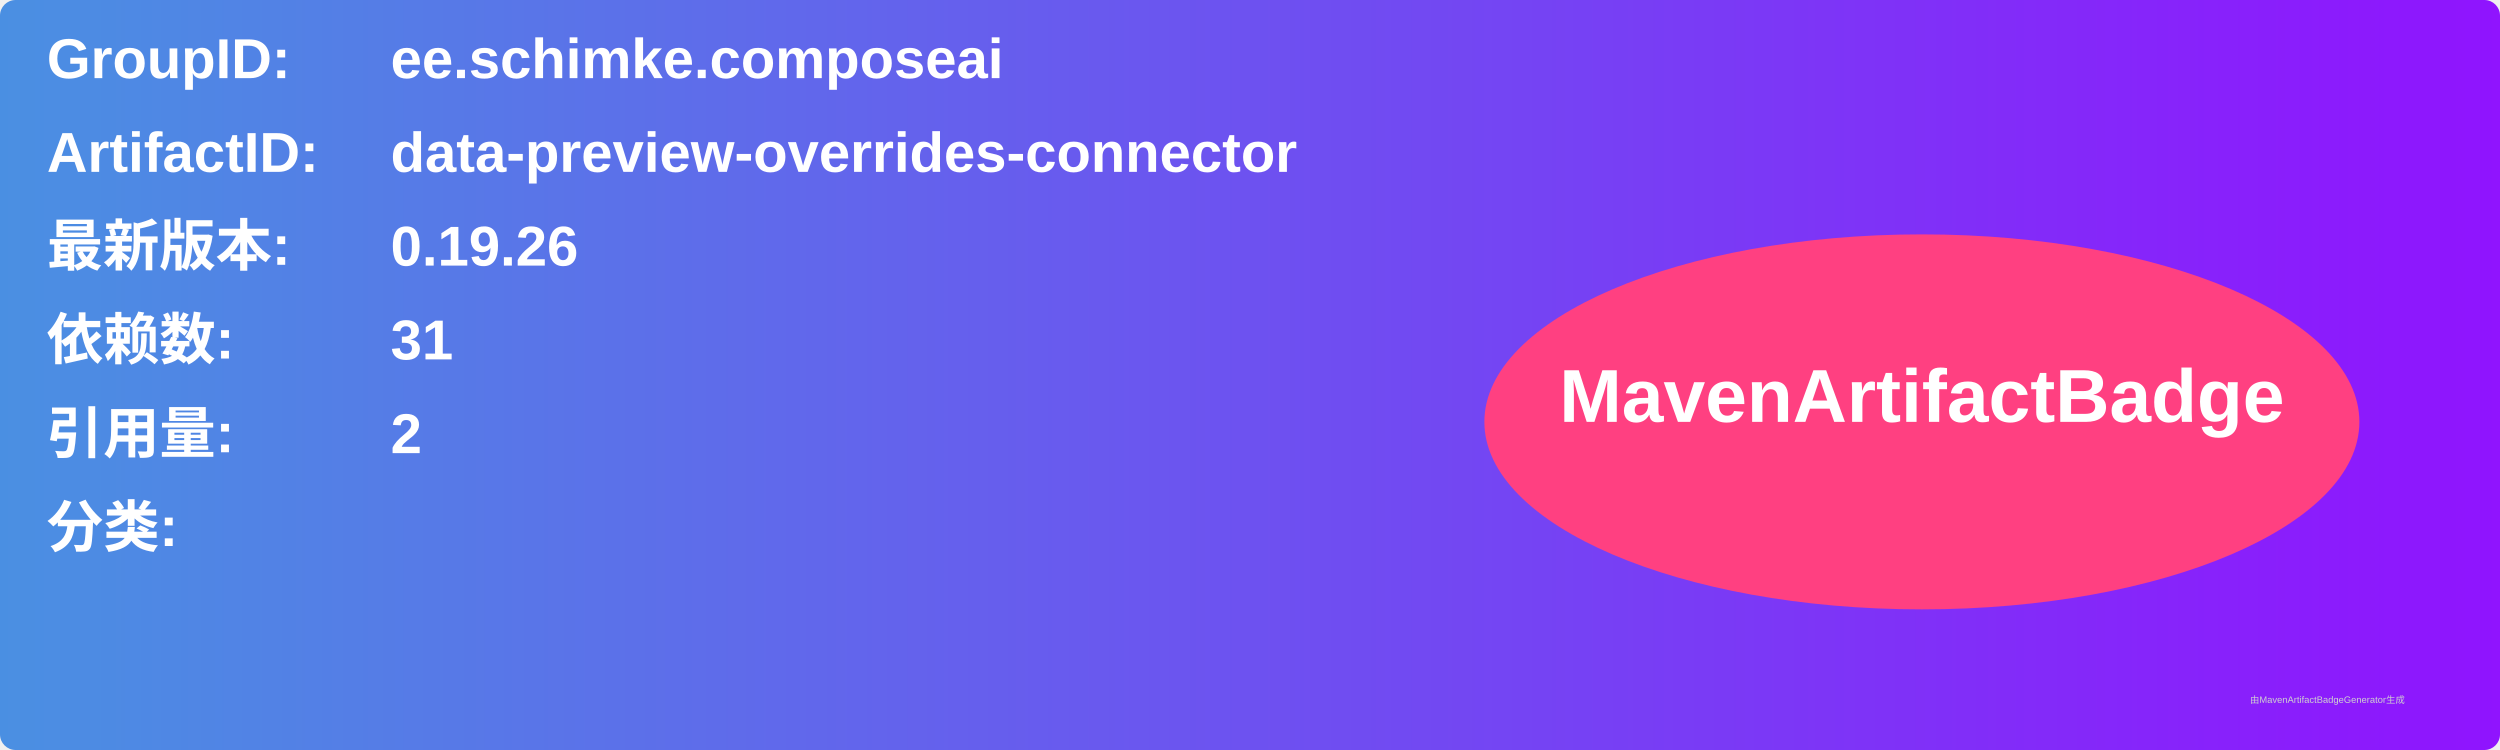
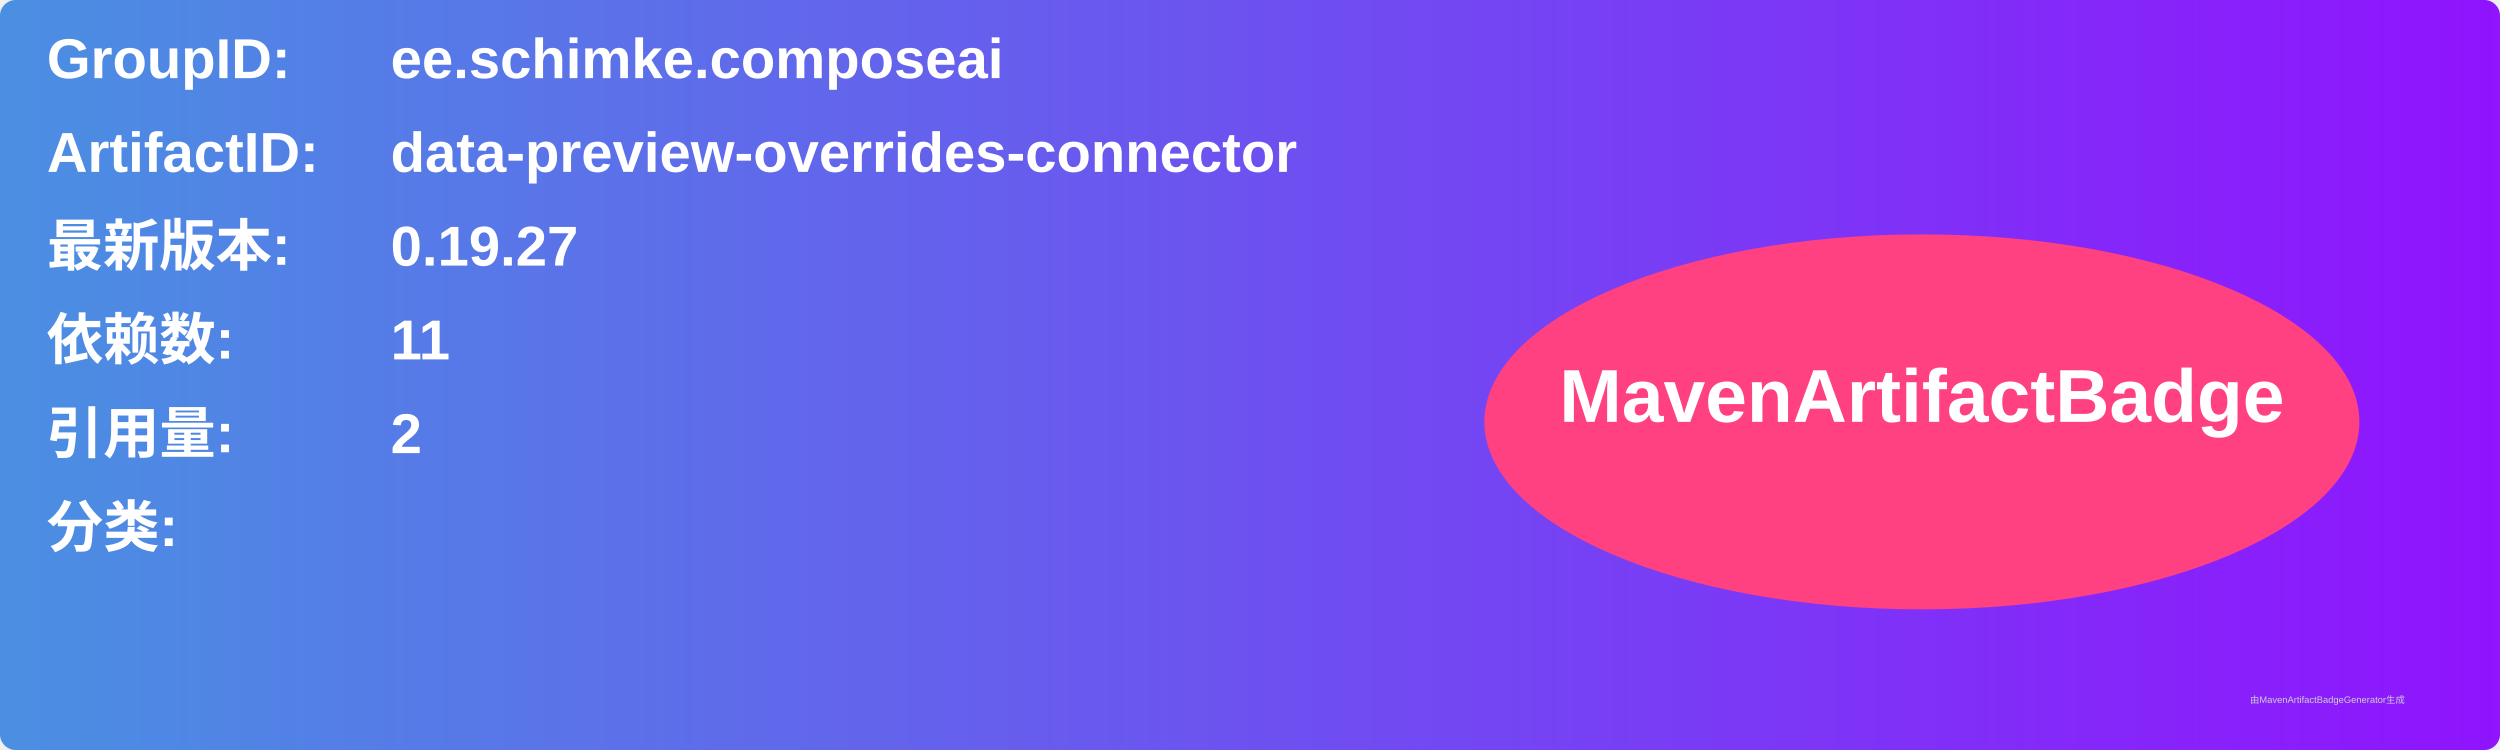
<svg xmlns="http://www.w3.org/2000/svg" width="800" height="240" viewBox="0 0 800 240">
  <linearGradient id="grad" x1="0%" y1="0%" x2="100%" y2="0%">
    <stop offset="0%" stop-color="#4a90e2" />
    <stop offset="100%" stop-color="#9013fe" />
  </linearGradient>
  <rect width="100%" height="100%" rx="5" ry="5" fill="url(#grad)" />
  <g transform="translate(15, 15)">
    <text x="0" y="10" font-family="Arial" font-size="18" fill="white" font-weight="bold" width="260">GroupID:</text>
    <text x="110" y="10" font-family="Arial" font-size="18" fill="white" font-weight="bold" width="460">ee.schimke.composeai</text>
    <text x="0" y="40" font-family="Arial" font-size="18" fill="white" font-weight="bold" width="260">ArtifactID:</text>
    <text x="110" y="40" font-family="Arial" font-size="18" fill="white" font-weight="bold" width="460">data-preview-overrides-connector</text>
    <text x="0" y="70" font-family="Arial" font-size="18" fill="white" font-weight="bold">最新版本:</text>
    <text x="110" y="70" font-family="Arial" font-size="18" fill="white" font-weight="bold">
-       <tspan font-weight="bold">0.19.26</tspan>
+       <tspan font-weight="bold">0.19.27</tspan>
    </text>
    <text x="0" y="100" font-family="Arial" font-size="18" fill="white" font-weight="bold">依赖数: </text>
    <text x="110" y="100" font-family="Arial" font-size="18" fill="white">
-       <tspan font-weight="bold">31</tspan>
+       <tspan font-weight="bold">11</tspan>
    </text>
    <text x="0" y="130" font-family="Arial" font-size="18" fill="white" font-weight="bold">引用量: </text>
    <text x="110" y="130" font-family="Arial" font-size="18" fill="white">
      <tspan font-weight="bold">2</tspan>
    </text>
    <text x="0" y="160" font-family="Arial" font-size="18" fill="white" font-weight="bold">分类:</text>
    <text x="10" y="190" font-family="Arial" font-size="10" fill="white">
      <tspan font-weight="bold" />
    </text>
    <ellipse cx="600" cy="120" rx="140" ry="60" fill="#ff4081" />
    <text x="600" y="120" text-anchor="middle" font-family="Arial" font-size="24" fill="white" font-weight="bold">MavenArtifactBadge</text>
  </g>
  <text x="720" y="225" font-family="Arial" font-size="3" fill="#d0d0d0">由MavenArtifactBadgeGenerator生成</text>
</svg>
